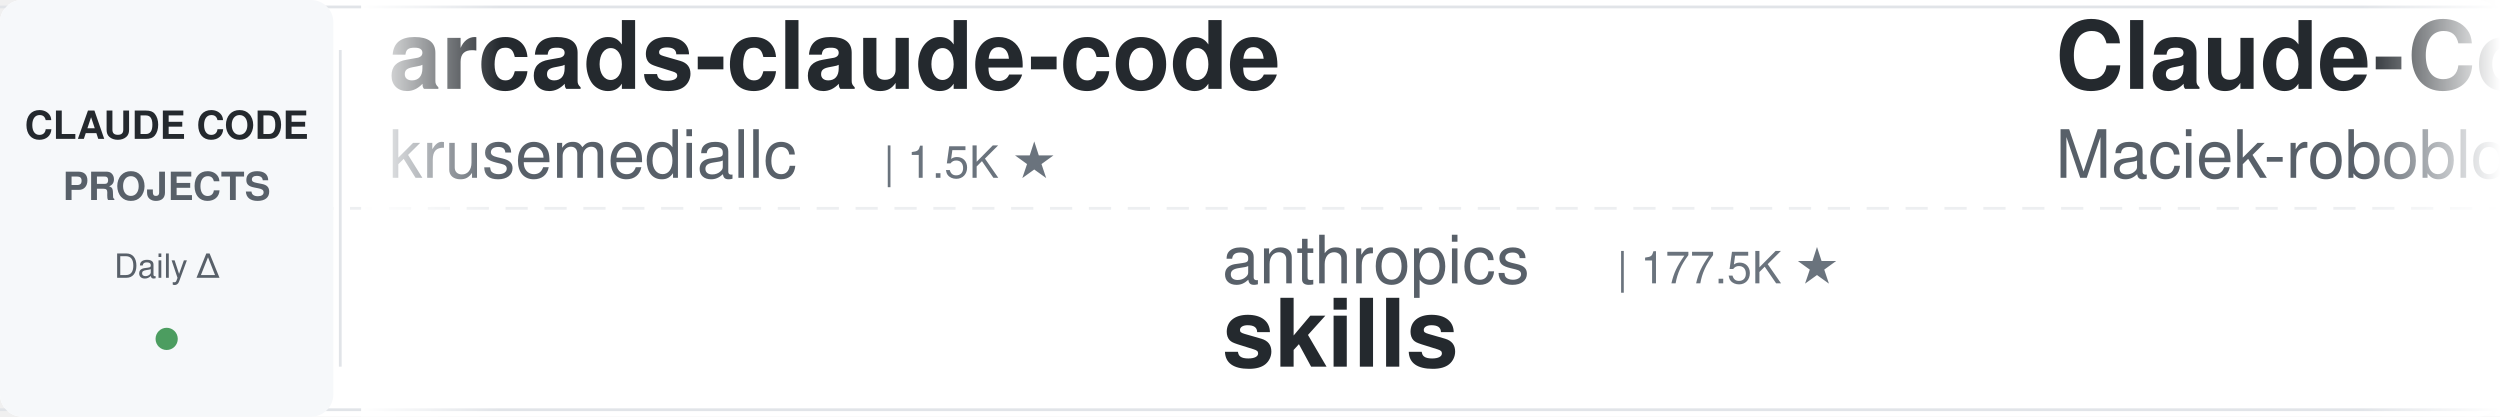
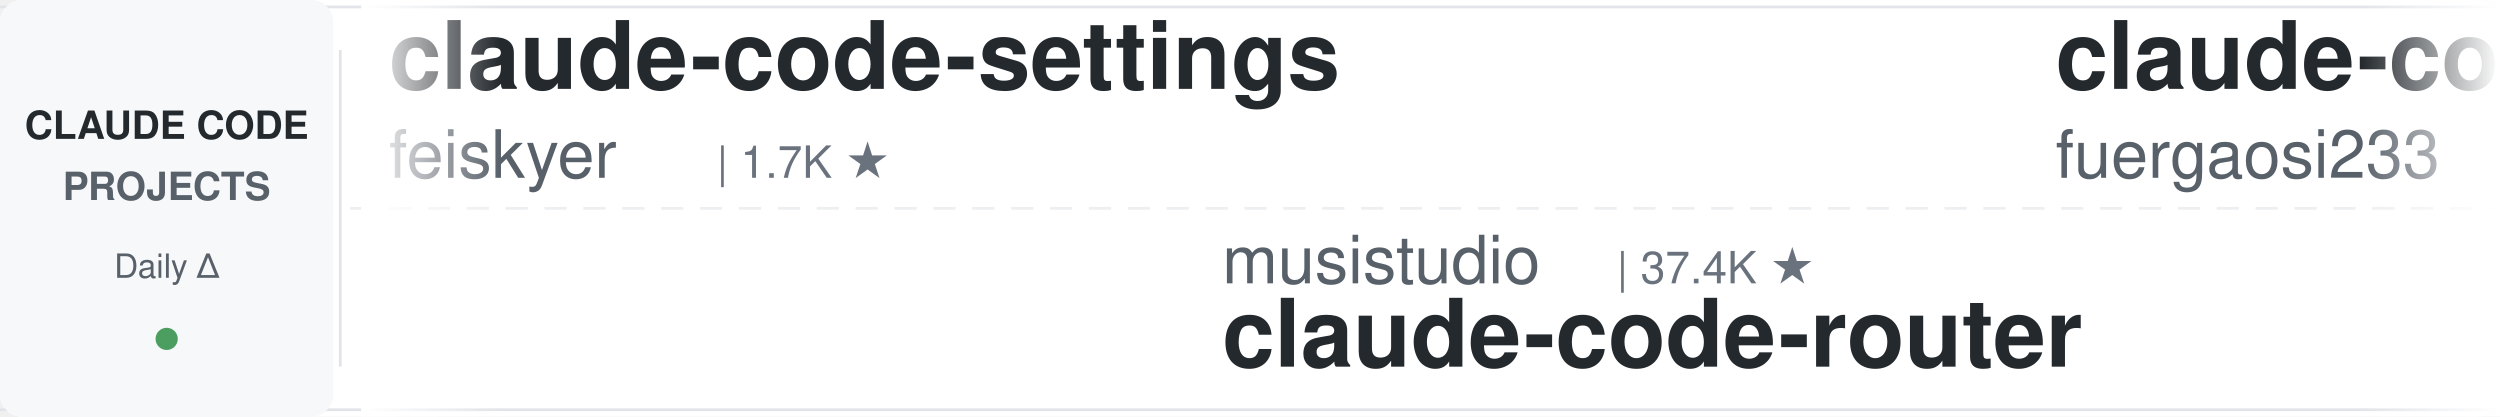
<svg xmlns="http://www.w3.org/2000/svg" width="900" height="150">
  <defs>
    <linearGradient id="leftFade" x1="0%" y1="0%" x2="100%" y2="0%">
      <stop offset="0%" style="stop-color:#ffffff;stop-opacity:1" />
      <stop offset="100%" style="stop-color:#ffffff;stop-opacity:0" />
    </linearGradient>
    <linearGradient id="rightFade" x1="0%" y1="0%" x2="100%" y2="0%">
      <stop offset="0%" style="stop-color:#ffffff;stop-opacity:0" />
      <stop offset="100%" style="stop-color:#ffffff;stop-opacity:1" />
    </linearGradient>
  </defs>
  <rect width="900" height="150" fill="#ffffff" rx="8" />
  <rect x="0" y="2" width="900" height="1" fill="#e1e4e8" />
  <rect x="0" y="147" width="900" height="1" fill="#e1e4e8" />
  <line x1="0" y1="75" x2="900" y2="75" stroke="#e1e4e8" stroke-width="1" stroke-dasharray="8 6" opacity="0.6" />
  <rect x="0" y="0" width="120" height="150" fill="#f6f8fa" rx="8" />
  <text x="60" y="50" font-family="-apple-system, BlinkMacSystemFont, 'Segoe UI', Helvetica, Arial, sans-serif" font-size="14" font-weight="600" fill="#24292e" text-anchor="middle">CLAUDE CODE</text>
  <text x="60" y="72" font-family="-apple-system, BlinkMacSystemFont, 'Segoe UI', Helvetica, Arial, sans-serif" font-size="14" font-weight="600" fill="#586069" text-anchor="middle">PROJECTS</text>
  <text x="60" y="100" font-family="-apple-system, BlinkMacSystemFont, 'Segoe UI', Helvetica, Arial, sans-serif" font-size="12" font-weight="500" fill="#586069" text-anchor="middle">Daily Δ</text>
  <circle cx="60" cy="122" r="4" fill="#22863a" opacity="0.8" />
  <rect x="122" y="18" width="1" height="114" fill="#e1e4e8" />
  <clipPath id="tickerClip">
    <rect x="130" y="0" width="770" height="150" />
  </clipPath>
  <g clip-path="url(#tickerClip)">
    <g id="tickerItems">
      <animateTransform attributeName="transform" attributeType="XML" type="translate" from="0 0" to="-3000 0" dur="54s" repeatCount="indefinite" />
      <g transform="translate(0, 0)">
-         <text x="140" y="32" font-family="-apple-system, BlinkMacSystemFont, 'Segoe UI', Helvetica, Arial, sans-serif" font-size="34" font-weight="600" fill="#24292e">arcads-claude-code</text>
-         <text x="140" y="64" font-family="-apple-system, BlinkMacSystemFont, 'Segoe UI', Helvetica, Arial, sans-serif" font-size="24" font-weight="400" fill="#586069">krusemediallc</text>
-         <text x="318" y="64" font-family="-apple-system, BlinkMacSystemFont, 'Segoe UI', Helvetica, Arial, sans-serif" font-size="16" font-weight="500" fill="#6a737d">| 1.5K ★</text>
+         <text x="140" y="32" font-family="-apple-system, BlinkMacSystemFont, 'Segoe UI', Helvetica, Arial, sans-serif" font-size="34" font-weight="600" fill="#24292e">claude-code-settings</text>
+         <text x="140" y="64" font-family="-apple-system, BlinkMacSystemFont, 'Segoe UI', Helvetica, Arial, sans-serif" font-size="24" font-weight="400" fill="#586069">feiskyer</text>
+         <text x="258" y="64" font-family="-apple-system, BlinkMacSystemFont, 'Segoe UI', Helvetica, Arial, sans-serif" font-size="16" font-weight="500" fill="#6a737d">| 1.7K ★</text>
      </g>
      <g transform="translate(300, 0)">
-         <text x="140" y="102" font-family="-apple-system, BlinkMacSystemFont, 'Segoe UI', Helvetica, Arial, sans-serif" font-size="24" font-weight="400" fill="#586069">anthropics</text>
-         <text x="282" y="102" font-family="-apple-system, BlinkMacSystemFont, 'Segoe UI', Helvetica, Arial, sans-serif" font-size="16" font-weight="500" fill="#6a737d">| 177.5K ★</text>
-         <text x="140" y="132" font-family="-apple-system, BlinkMacSystemFont, 'Segoe UI', Helvetica, Arial, sans-serif" font-size="34" font-weight="600" fill="#24292e">skills</text>
+         <text x="140" y="102" font-family="-apple-system, BlinkMacSystemFont, 'Segoe UI', Helvetica, Arial, sans-serif" font-size="24" font-weight="400" fill="#586069">musistudio</text>
+         <text x="282" y="102" font-family="-apple-system, BlinkMacSystemFont, 'Segoe UI', Helvetica, Arial, sans-serif" font-size="16" font-weight="500" fill="#6a737d">| 37.4K ★</text>
+         <text x="140" y="132" font-family="-apple-system, BlinkMacSystemFont, 'Segoe UI', Helvetica, Arial, sans-serif" font-size="34" font-weight="600" fill="#24292e">claude-code-router</text>
      </g>
      <g transform="translate(600, 0)">
-         <text x="140" y="32" font-family="-apple-system, BlinkMacSystemFont, 'Segoe UI', Helvetica, Arial, sans-serif" font-size="34" font-weight="600" fill="#24292e">Claude-Code-Usage-Monito...</text>
-         <text x="140" y="64" font-family="-apple-system, BlinkMacSystemFont, 'Segoe UI', Helvetica, Arial, sans-serif" font-size="24" font-weight="400" fill="#586069">Maciek-roboblog</text>
-         <text x="342" y="64" font-family="-apple-system, BlinkMacSystemFont, 'Segoe UI', Helvetica, Arial, sans-serif" font-size="16" font-weight="500" fill="#6a737d">| 8.7K ★</text>
+         <text x="140" y="32" font-family="-apple-system, BlinkMacSystemFont, 'Segoe UI', Helvetica, Arial, sans-serif" font-size="34" font-weight="600" fill="#24292e">claude-code-proxy</text>
+         <text x="140" y="64" font-family="-apple-system, BlinkMacSystemFont, 'Segoe UI', Helvetica, Arial, sans-serif" font-size="24" font-weight="400" fill="#586069">fuergaosi233</text>
+         <text x="306" y="64" font-family="-apple-system, BlinkMacSystemFont, 'Segoe UI', Helvetica, Arial, sans-serif" font-size="16" font-weight="500" fill="#6a737d">| 2.8K ★</text>
      </g>
      <g transform="translate(900, 0)">
-         <text x="140" y="102" font-family="-apple-system, BlinkMacSystemFont, 'Segoe UI', Helvetica, Arial, sans-serif" font-size="24" font-weight="400" fill="#586069">Windy3f3f3f3f</text>
-         <text x="318" y="102" font-family="-apple-system, BlinkMacSystemFont, 'Segoe UI', Helvetica, Arial, sans-serif" font-size="16" font-weight="500" fill="#6a737d">| 2.7K ★</text>
-         <text x="140" y="132" font-family="-apple-system, BlinkMacSystemFont, 'Segoe UI', Helvetica, Arial, sans-serif" font-size="34" font-weight="600" fill="#24292e">claude-code-from-scratch</text>
+         <text x="140" y="102" font-family="-apple-system, BlinkMacSystemFont, 'Segoe UI', Helvetica, Arial, sans-serif" font-size="24" font-weight="400" fill="#586069">SeemSeam</text>
+         <text x="258" y="102" font-family="-apple-system, BlinkMacSystemFont, 'Segoe UI', Helvetica, Arial, sans-serif" font-size="16" font-weight="500" fill="#6a737d">| 3.5K ★</text>
+         <text x="140" y="132" font-family="-apple-system, BlinkMacSystemFont, 'Segoe UI', Helvetica, Arial, sans-serif" font-size="34" font-weight="600" fill="#24292e">claude_codex_bridge</text>
      </g>
      <g transform="translate(1200, 0)">
-         <text x="140" y="32" font-family="-apple-system, BlinkMacSystemFont, 'Segoe UI', Helvetica, Arial, sans-serif" font-size="34" font-weight="600" fill="#24292e">claude-code-reverse</text>
-         <text x="140" y="64" font-family="-apple-system, BlinkMacSystemFont, 'Segoe UI', Helvetica, Arial, sans-serif" font-size="24" font-weight="400" fill="#586069">Yuyz0112</text>
-         <text x="258" y="64" font-family="-apple-system, BlinkMacSystemFont, 'Segoe UI', Helvetica, Arial, sans-serif" font-size="16" font-weight="500" fill="#6a737d">| 2.4K ★</text>
+         <text x="140" y="32" font-family="-apple-system, BlinkMacSystemFont, 'Segoe UI', Helvetica, Arial, sans-serif" font-size="34" font-weight="600" fill="#24292e">claude-coder</text>
+         <text x="140" y="64" font-family="-apple-system, BlinkMacSystemFont, 'Segoe UI', Helvetica, Arial, sans-serif" font-size="24" font-weight="400" fill="#586069">kodu-ai</text>
+         <text x="246" y="64" font-family="-apple-system, BlinkMacSystemFont, 'Segoe UI', Helvetica, Arial, sans-serif" font-size="16" font-weight="500" fill="#6a737d">| 5.2K ★</text>
      </g>
      <g transform="translate(1500, 0)">
-         <text x="140" y="102" font-family="-apple-system, BlinkMacSystemFont, 'Segoe UI', Helvetica, Arial, sans-serif" font-size="24" font-weight="400" fill="#586069">LING71671</text>
-         <text x="270" y="102" font-family="-apple-system, BlinkMacSystemFont, 'Segoe UI', Helvetica, Arial, sans-serif" font-size="16" font-weight="500" fill="#6a737d">| 957 ★</text>
-         <text x="140" y="132" font-family="-apple-system, BlinkMacSystemFont, 'Segoe UI', Helvetica, Arial, sans-serif" font-size="34" font-weight="600" fill="#24292e">Open-ClaudeCode</text>
+         <text x="140" y="102" font-family="-apple-system, BlinkMacSystemFont, 'Segoe UI', Helvetica, Arial, sans-serif" font-size="24" font-weight="400" fill="#586069">edmund-io</text>
+         <text x="270" y="102" font-family="-apple-system, BlinkMacSystemFont, 'Segoe UI', Helvetica, Arial, sans-serif" font-size="16" font-weight="500" fill="#6a737d">| 1.5K ★</text>
+         <text x="140" y="132" font-family="-apple-system, BlinkMacSystemFont, 'Segoe UI', Helvetica, Arial, sans-serif" font-size="34" font-weight="600" fill="#24292e">edmunds-claude-code</text>
      </g>
      <g transform="translate(1800, 0)">
+         <text x="140" y="32" font-family="-apple-system, BlinkMacSystemFont, 'Segoe UI', Helvetica, Arial, sans-serif" font-size="34" font-weight="600" fill="#24292e">Auto-claude-code-researc...</text>
+         <text x="140" y="64" font-family="-apple-system, BlinkMacSystemFont, 'Segoe UI', Helvetica, Arial, sans-serif" font-size="24" font-weight="400" fill="#586069">wanshuiyin</text>
+         <text x="282" y="64" font-family="-apple-system, BlinkMacSystemFont, 'Segoe UI', Helvetica, Arial, sans-serif" font-size="16" font-weight="500" fill="#6a737d">| 16.5K ★</text>
+       </g>
+       <g transform="translate(2100, 0)">
+         <text x="140" y="102" font-family="-apple-system, BlinkMacSystemFont, 'Segoe UI', Helvetica, Arial, sans-serif" font-size="24" font-weight="400" fill="#586069">Chachamaru127</text>
+         <text x="318" y="102" font-family="-apple-system, BlinkMacSystemFont, 'Segoe UI', Helvetica, Arial, sans-serif" font-size="16" font-weight="500" fill="#6a737d">| 3.1K ★</text>
+         <text x="140" y="132" font-family="-apple-system, BlinkMacSystemFont, 'Segoe UI', Helvetica, Arial, sans-serif" font-size="34" font-weight="600" fill="#24292e">claude-code-harness</text>
+       </g>
+       <g transform="translate(2400, 0)">
        <text x="140" y="32" font-family="-apple-system, BlinkMacSystemFont, 'Segoe UI', Helvetica, Arial, sans-serif" font-size="34" font-weight="600" fill="#24292e">awesome-claude-code-suba...</text>
        <text x="140" y="64" font-family="-apple-system, BlinkMacSystemFont, 'Segoe UI', Helvetica, Arial, sans-serif" font-size="24" font-weight="400" fill="#586069">VoltAgent</text>
        <text x="270" y="64" font-family="-apple-system, BlinkMacSystemFont, 'Segoe UI', Helvetica, Arial, sans-serif" font-size="16" font-weight="500" fill="#6a737d">| 25.2K ★</text>
      </g>
-       <g transform="translate(2100, 0)">
-         <text x="140" y="102" font-family="-apple-system, BlinkMacSystemFont, 'Segoe UI', Helvetica, Arial, sans-serif" font-size="24" font-weight="400" fill="#586069">centminmod</text>
-         <text x="282" y="102" font-family="-apple-system, BlinkMacSystemFont, 'Segoe UI', Helvetica, Arial, sans-serif" font-size="16" font-weight="500" fill="#6a737d">| 2.6K ★</text>
-         <text x="140" y="132" font-family="-apple-system, BlinkMacSystemFont, 'Segoe UI', Helvetica, Arial, sans-serif" font-size="34" font-weight="600" fill="#24292e">my-claude-code-setup</text>
-       </g>
-       <g transform="translate(2400, 0)">
-         <text x="140" y="32" font-family="-apple-system, BlinkMacSystemFont, 'Segoe UI', Helvetica, Arial, sans-serif" font-size="34" font-weight="600" fill="#24292e">claude-code-infrastructu...</text>
-         <text x="140" y="64" font-family="-apple-system, BlinkMacSystemFont, 'Segoe UI', Helvetica, Arial, sans-serif" font-size="24" font-weight="400" fill="#586069">diet103</text>
-         <text x="246" y="64" font-family="-apple-system, BlinkMacSystemFont, 'Segoe UI', Helvetica, Arial, sans-serif" font-size="16" font-weight="500" fill="#6a737d">| 10.0K ★</text>
-       </g>
      <g transform="translate(2700, 0)">
-         <text x="140" y="102" font-family="-apple-system, BlinkMacSystemFont, 'Segoe UI', Helvetica, Arial, sans-serif" font-size="24" font-weight="400" fill="#586069">https-deeplearning-ai</text>
-         <text x="414" y="102" font-family="-apple-system, BlinkMacSystemFont, 'Segoe UI', Helvetica, Arial, sans-serif" font-size="16" font-weight="500" fill="#6a737d">| 550 ★</text>
-         <text x="140" y="132" font-family="-apple-system, BlinkMacSystemFont, 'Segoe UI', Helvetica, Arial, sans-serif" font-size="34" font-weight="600" fill="#24292e">sc-claude-code-files</text>
+         <text x="140" y="102" font-family="-apple-system, BlinkMacSystemFont, 'Segoe UI', Helvetica, Arial, sans-serif" font-size="24" font-weight="400" fill="#586069">Maciek-roboblog</text>
+         <text x="342" y="102" font-family="-apple-system, BlinkMacSystemFont, 'Segoe UI', Helvetica, Arial, sans-serif" font-size="16" font-weight="500" fill="#6a737d">| 8.7K ★</text>
+         <text x="140" y="132" font-family="-apple-system, BlinkMacSystemFont, 'Segoe UI', Helvetica, Arial, sans-serif" font-size="34" font-weight="600" fill="#24292e">Claude-Code-Usage-Monito...</text>
      </g>
      <g transform="translate(3000, 0)">
-         <text x="140" y="32" font-family="-apple-system, BlinkMacSystemFont, 'Segoe UI', Helvetica, Arial, sans-serif" font-size="34" font-weight="600" fill="#24292e">arcads-claude-code</text>
-         <text x="140" y="64" font-family="-apple-system, BlinkMacSystemFont, 'Segoe UI', Helvetica, Arial, sans-serif" font-size="24" font-weight="400" fill="#586069">krusemediallc</text>
-         <text x="318" y="64" font-family="-apple-system, BlinkMacSystemFont, 'Segoe UI', Helvetica, Arial, sans-serif" font-size="16" font-weight="500" fill="#6a737d">| 1.5K ★</text>
+         <text x="140" y="32" font-family="-apple-system, BlinkMacSystemFont, 'Segoe UI', Helvetica, Arial, sans-serif" font-size="34" font-weight="600" fill="#24292e">claude-code-settings</text>
+         <text x="140" y="64" font-family="-apple-system, BlinkMacSystemFont, 'Segoe UI', Helvetica, Arial, sans-serif" font-size="24" font-weight="400" fill="#586069">feiskyer</text>
+         <text x="258" y="64" font-family="-apple-system, BlinkMacSystemFont, 'Segoe UI', Helvetica, Arial, sans-serif" font-size="16" font-weight="500" fill="#6a737d">| 1.7K ★</text>
      </g>
      <g transform="translate(3300, 0)">
-         <text x="140" y="102" font-family="-apple-system, BlinkMacSystemFont, 'Segoe UI', Helvetica, Arial, sans-serif" font-size="24" font-weight="400" fill="#586069">anthropics</text>
-         <text x="282" y="102" font-family="-apple-system, BlinkMacSystemFont, 'Segoe UI', Helvetica, Arial, sans-serif" font-size="16" font-weight="500" fill="#6a737d">| 177.5K ★</text>
-         <text x="140" y="132" font-family="-apple-system, BlinkMacSystemFont, 'Segoe UI', Helvetica, Arial, sans-serif" font-size="34" font-weight="600" fill="#24292e">skills</text>
+         <text x="140" y="102" font-family="-apple-system, BlinkMacSystemFont, 'Segoe UI', Helvetica, Arial, sans-serif" font-size="24" font-weight="400" fill="#586069">musistudio</text>
+         <text x="282" y="102" font-family="-apple-system, BlinkMacSystemFont, 'Segoe UI', Helvetica, Arial, sans-serif" font-size="16" font-weight="500" fill="#6a737d">| 37.4K ★</text>
+         <text x="140" y="132" font-family="-apple-system, BlinkMacSystemFont, 'Segoe UI', Helvetica, Arial, sans-serif" font-size="34" font-weight="600" fill="#24292e">claude-code-router</text>
      </g>
      <g transform="translate(3600, 0)">
-         <text x="140" y="32" font-family="-apple-system, BlinkMacSystemFont, 'Segoe UI', Helvetica, Arial, sans-serif" font-size="34" font-weight="600" fill="#24292e">Claude-Code-Usage-Monito...</text>
-         <text x="140" y="64" font-family="-apple-system, BlinkMacSystemFont, 'Segoe UI', Helvetica, Arial, sans-serif" font-size="24" font-weight="400" fill="#586069">Maciek-roboblog</text>
-         <text x="342" y="64" font-family="-apple-system, BlinkMacSystemFont, 'Segoe UI', Helvetica, Arial, sans-serif" font-size="16" font-weight="500" fill="#6a737d">| 8.7K ★</text>
+         <text x="140" y="32" font-family="-apple-system, BlinkMacSystemFont, 'Segoe UI', Helvetica, Arial, sans-serif" font-size="34" font-weight="600" fill="#24292e">claude-code-proxy</text>
+         <text x="140" y="64" font-family="-apple-system, BlinkMacSystemFont, 'Segoe UI', Helvetica, Arial, sans-serif" font-size="24" font-weight="400" fill="#586069">fuergaosi233</text>
+         <text x="306" y="64" font-family="-apple-system, BlinkMacSystemFont, 'Segoe UI', Helvetica, Arial, sans-serif" font-size="16" font-weight="500" fill="#6a737d">| 2.8K ★</text>
      </g>
      <g transform="translate(3900, 0)">
-         <text x="140" y="102" font-family="-apple-system, BlinkMacSystemFont, 'Segoe UI', Helvetica, Arial, sans-serif" font-size="24" font-weight="400" fill="#586069">Windy3f3f3f3f</text>
-         <text x="318" y="102" font-family="-apple-system, BlinkMacSystemFont, 'Segoe UI', Helvetica, Arial, sans-serif" font-size="16" font-weight="500" fill="#6a737d">| 2.7K ★</text>
-         <text x="140" y="132" font-family="-apple-system, BlinkMacSystemFont, 'Segoe UI', Helvetica, Arial, sans-serif" font-size="34" font-weight="600" fill="#24292e">claude-code-from-scratch</text>
+         <text x="140" y="102" font-family="-apple-system, BlinkMacSystemFont, 'Segoe UI', Helvetica, Arial, sans-serif" font-size="24" font-weight="400" fill="#586069">SeemSeam</text>
+         <text x="258" y="102" font-family="-apple-system, BlinkMacSystemFont, 'Segoe UI', Helvetica, Arial, sans-serif" font-size="16" font-weight="500" fill="#6a737d">| 3.5K ★</text>
+         <text x="140" y="132" font-family="-apple-system, BlinkMacSystemFont, 'Segoe UI', Helvetica, Arial, sans-serif" font-size="34" font-weight="600" fill="#24292e">claude_codex_bridge</text>
      </g>
    </g>
  </g>
  <rect x="130" y="0" width="50" height="150" fill="url(#leftFade)" />
  <rect x="850" y="0" width="50" height="150" fill="url(#rightFade)" />
</svg>
